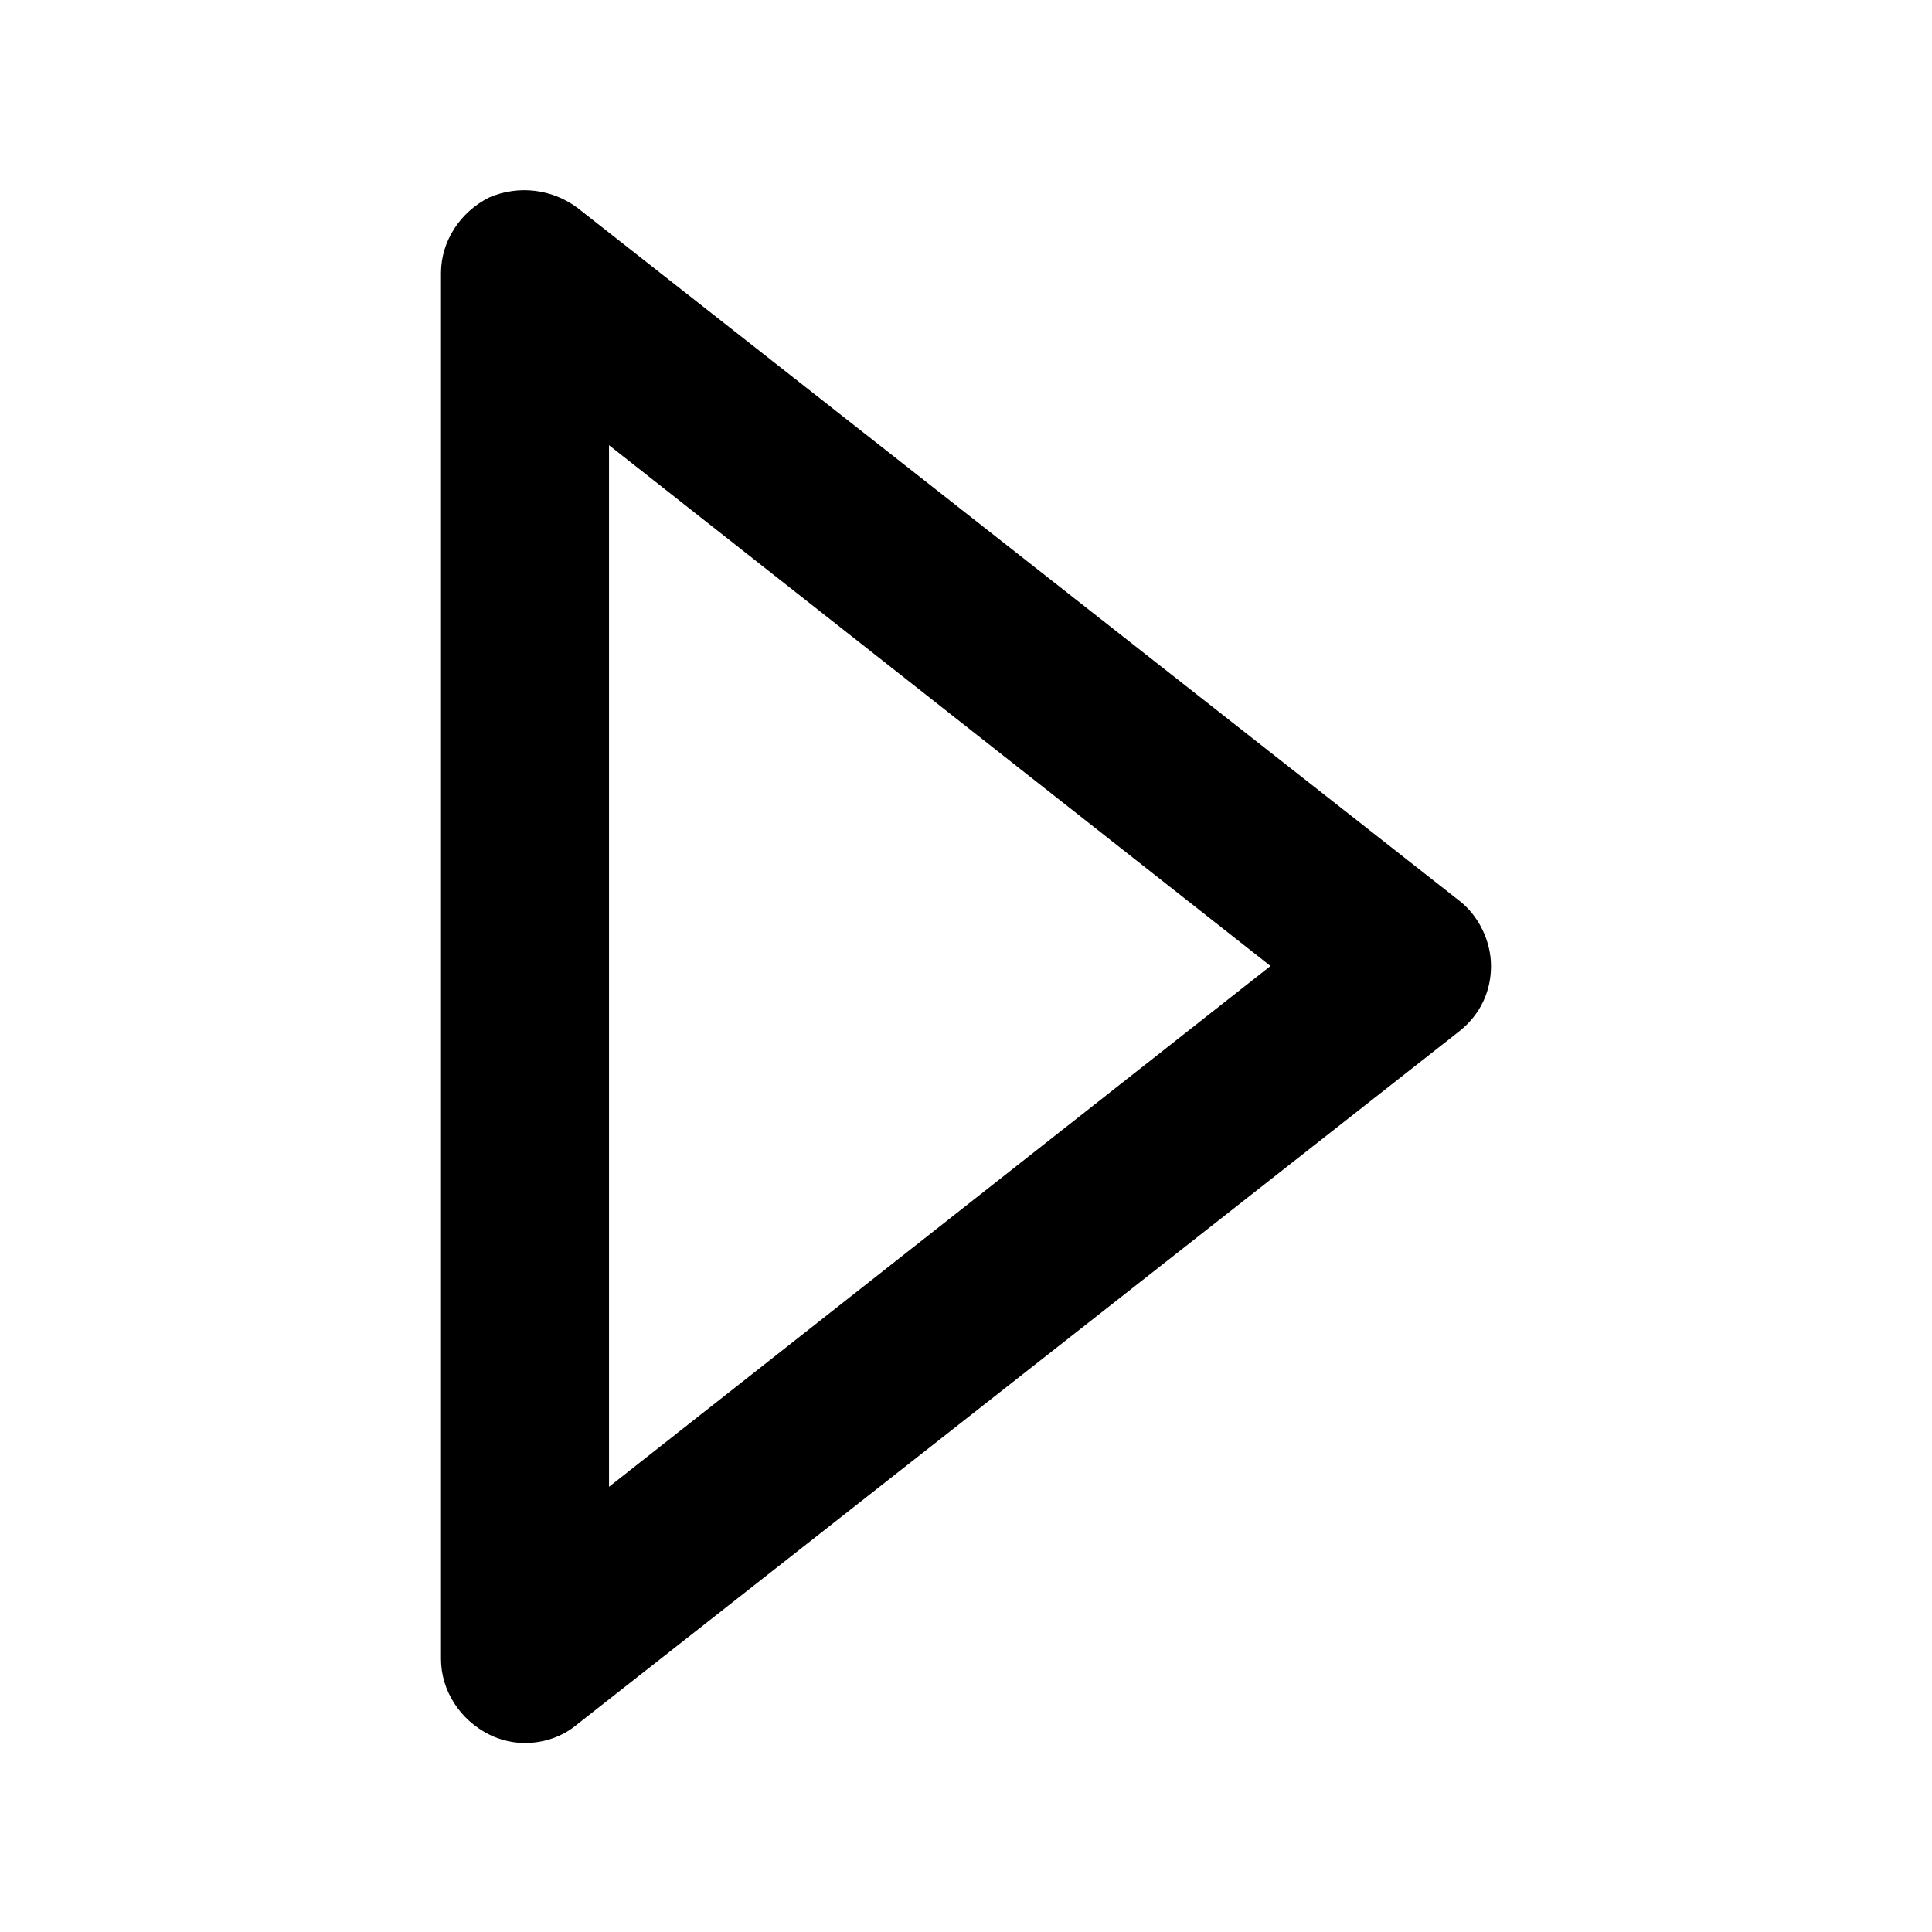
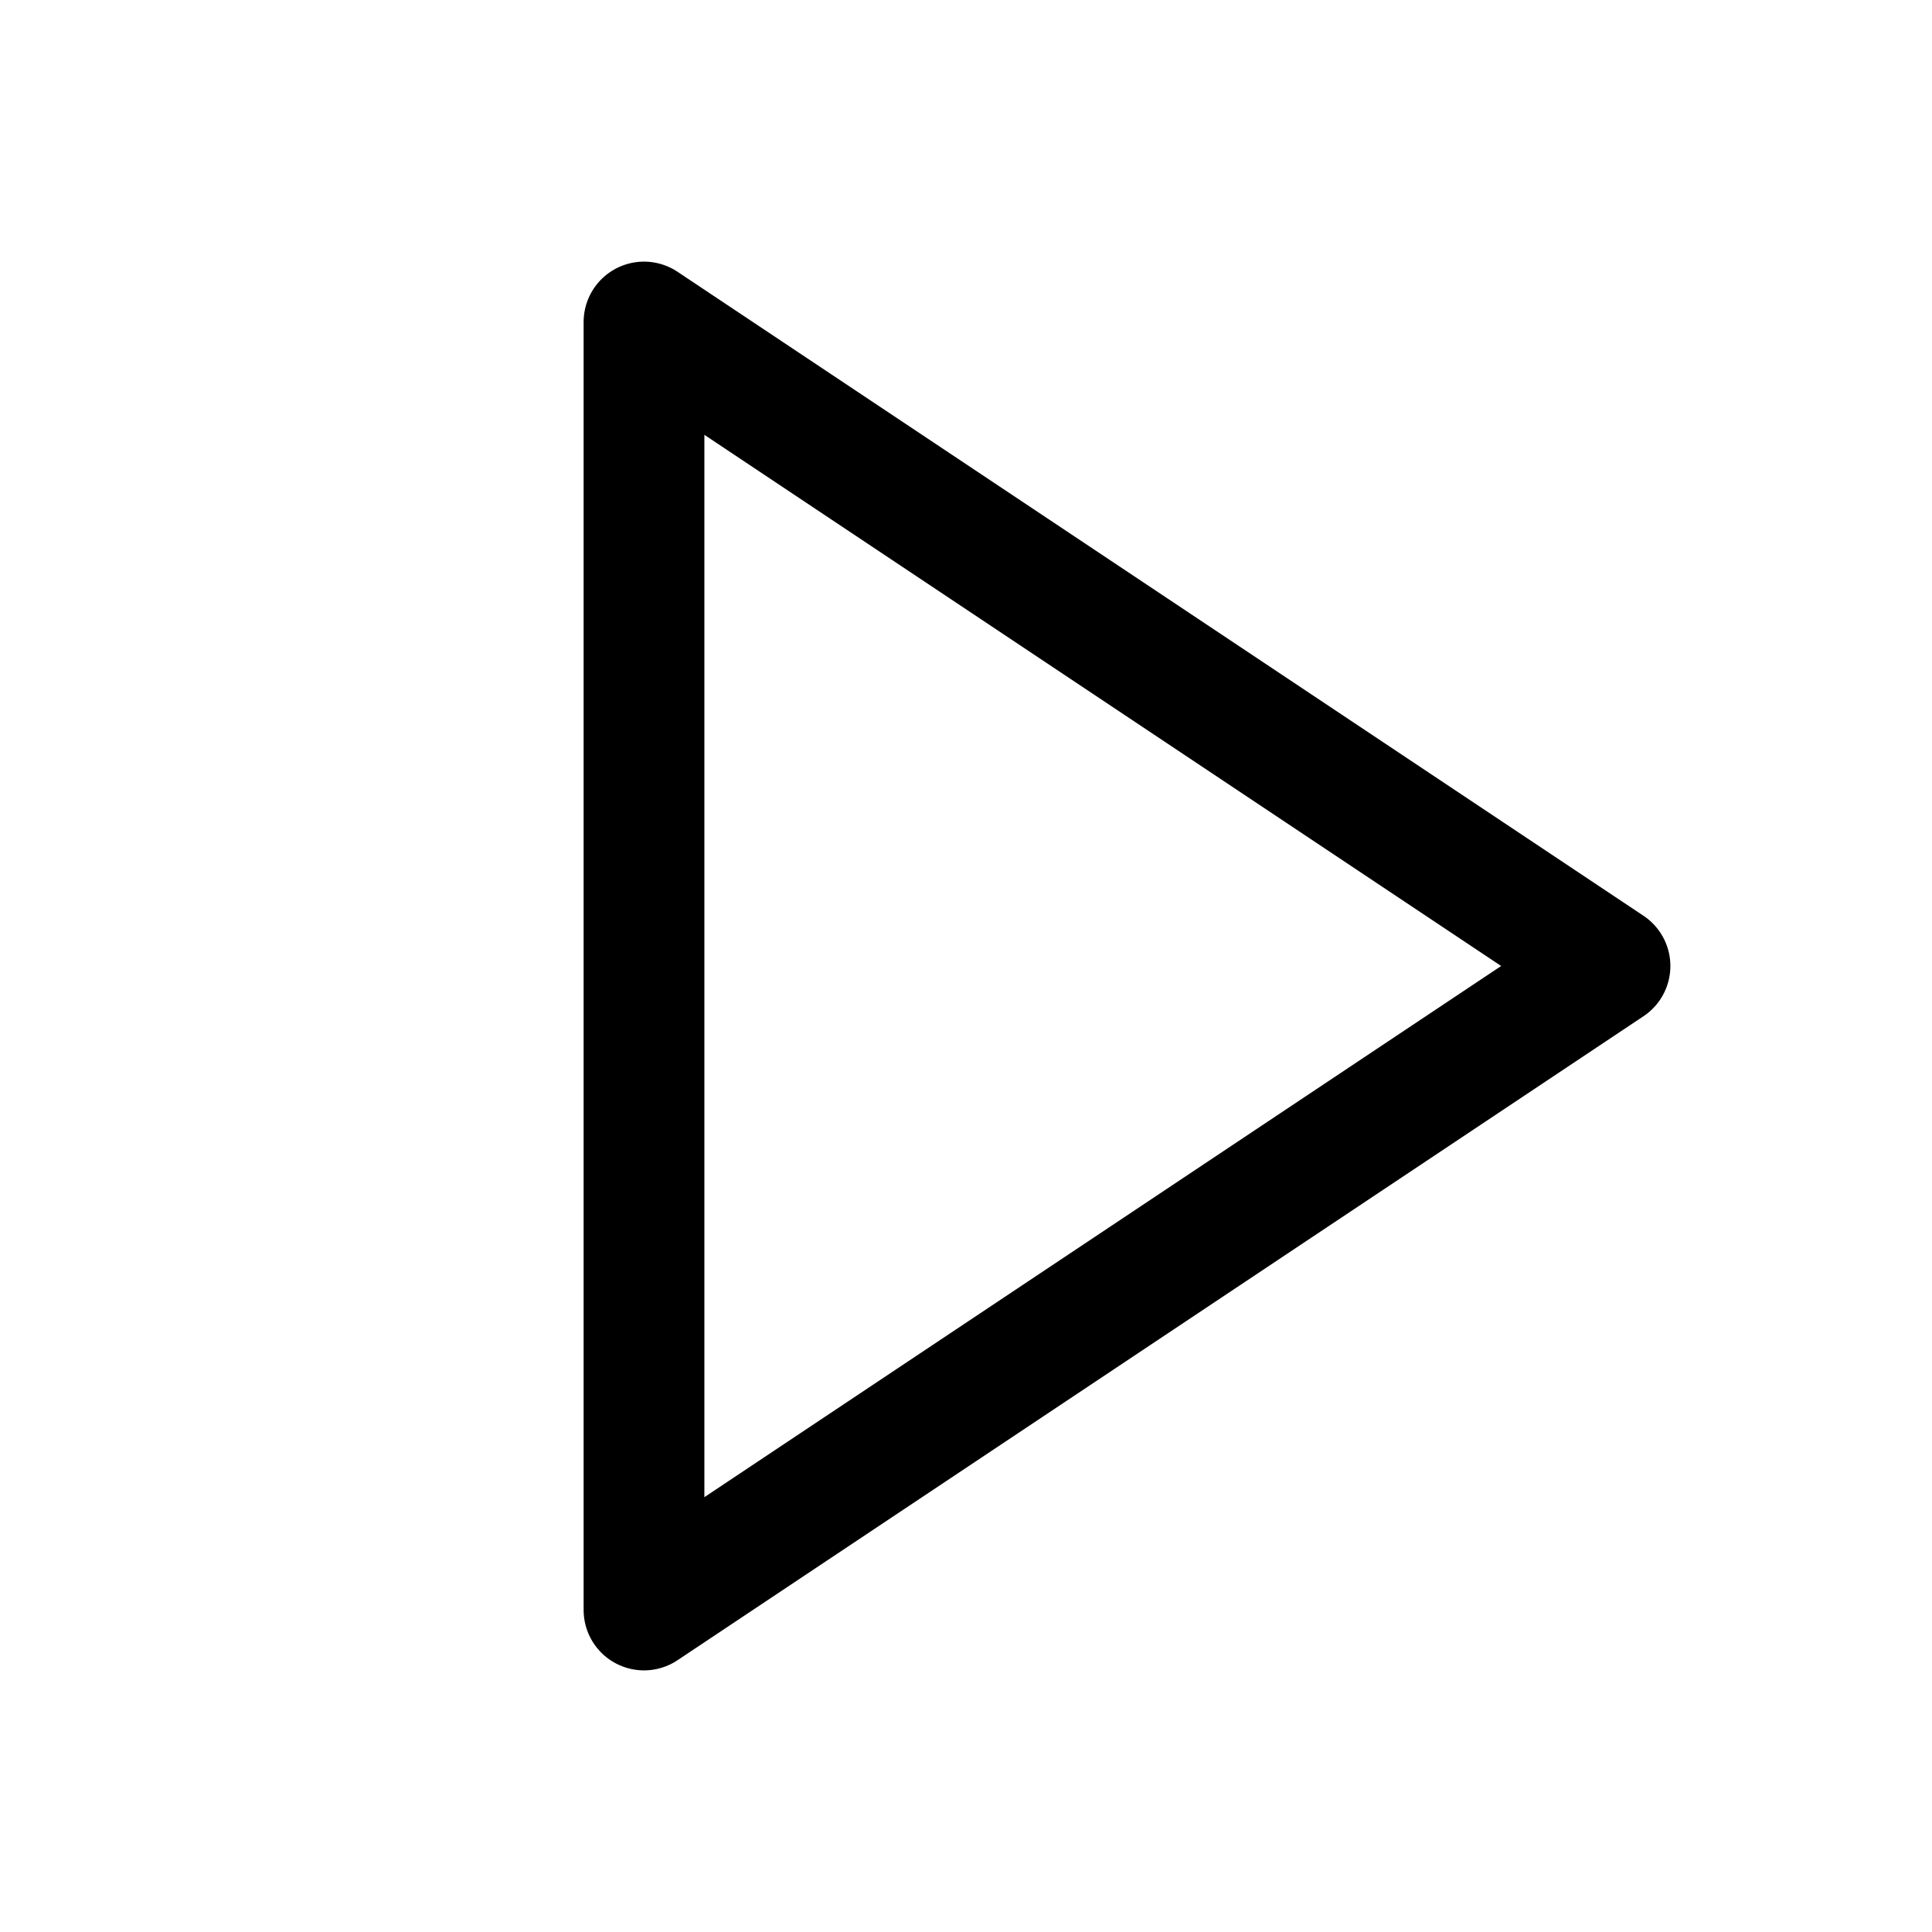
- <svg xmlns="http://www.w3.org/2000/svg" version="1.1" id="Layer_1" x="0px" y="0px" width="92px" height="92px" viewBox="0 0 92 92" enable-background="new 0 0 92 92" xml:space="preserve">
-   <path id="XMLID_675_" d="M69.5,42.9l-42-33c-1.2-0.9-2.8-1.1-4.2-0.5C21.9,10.1,21,11.5,21,13v66c0,1.5,0.9,2.9,2.3,3.6  c0.6,0.3,1.2,0.4,1.7,0.4c0.9,0,1.8-0.3,2.5-0.9l42-33c1-0.8,1.5-1.9,1.5-3.1S70.4,43.6,69.5,42.9z M29,70.8V21.2L60.5,46L29,70.8z" />
+ <svg xmlns="http://www.w3.org/2000/svg" width="24" height="24" viewBox="0 0 24 24">
+   <path d="M8 4L20 12L8 20Z" stroke="black" stroke-width="1.5" stroke-linejoin="round" fill="none" />
</svg>
